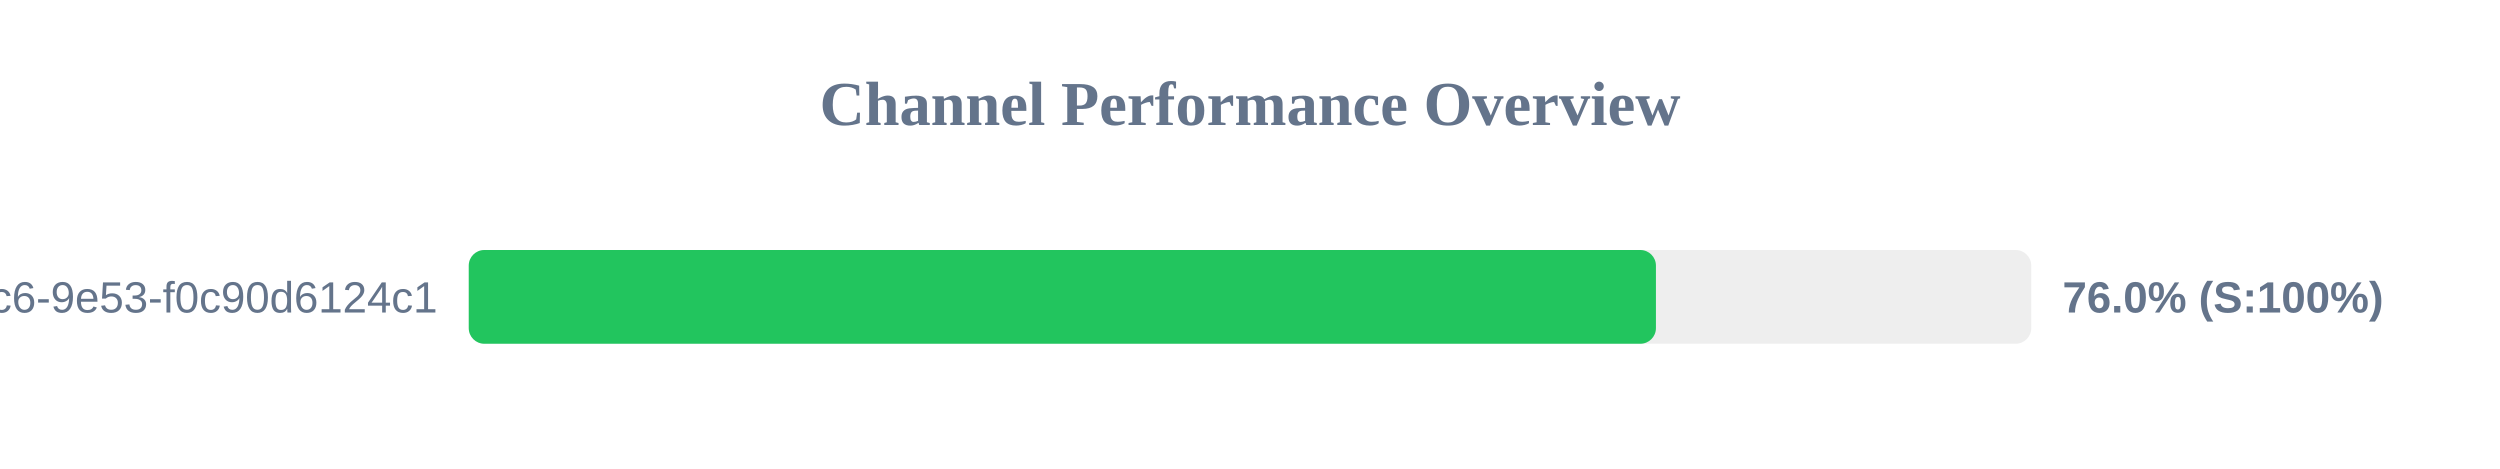
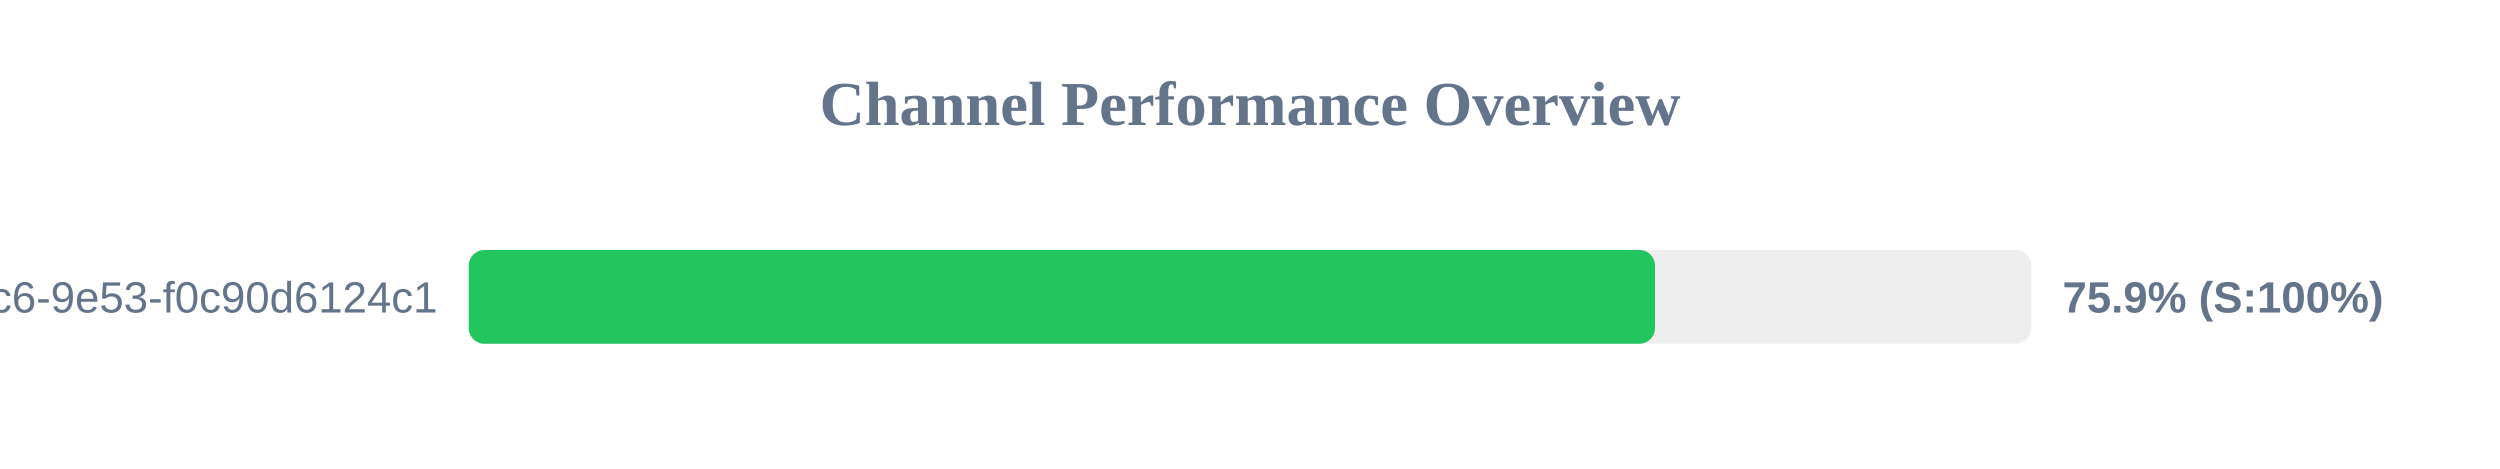
<svg xmlns="http://www.w3.org/2000/svg" width="800" height="150" version="1.1">
  <style>
        .row { font: 14px Arial; fill: #64748b; }
        .score { font: bold 14px Arial; fill: #64748b; }
    </style>
  <text x="400" y="40" text-anchor="middle" font-size="20px" font-weight="bold" fill="#64748b">Channel Performance Overview</text>
  <rect x="150" y="80" width="500" height="30" fill="#eee" rx="5" />
-   <rect x="150" y="80" width="379.9" height="30" fill="#22c55e" rx="5" />
+   <rect x="150" y="80" width="379.6" height="30" fill="#22c55e" rx="5" />
  <text x="140" y="100" text-anchor="end" class="row">?uuid=4685eb2a-5ddb-4dc6-9e53-f0c90d6124c1</text>
-   <text x="660" y="100" text-anchor="start" class="score">76.0% (S:100%)</text>
+   <text x="660" y="100" text-anchor="start" class="score">75.9% (S:100%)</text>
</svg>
